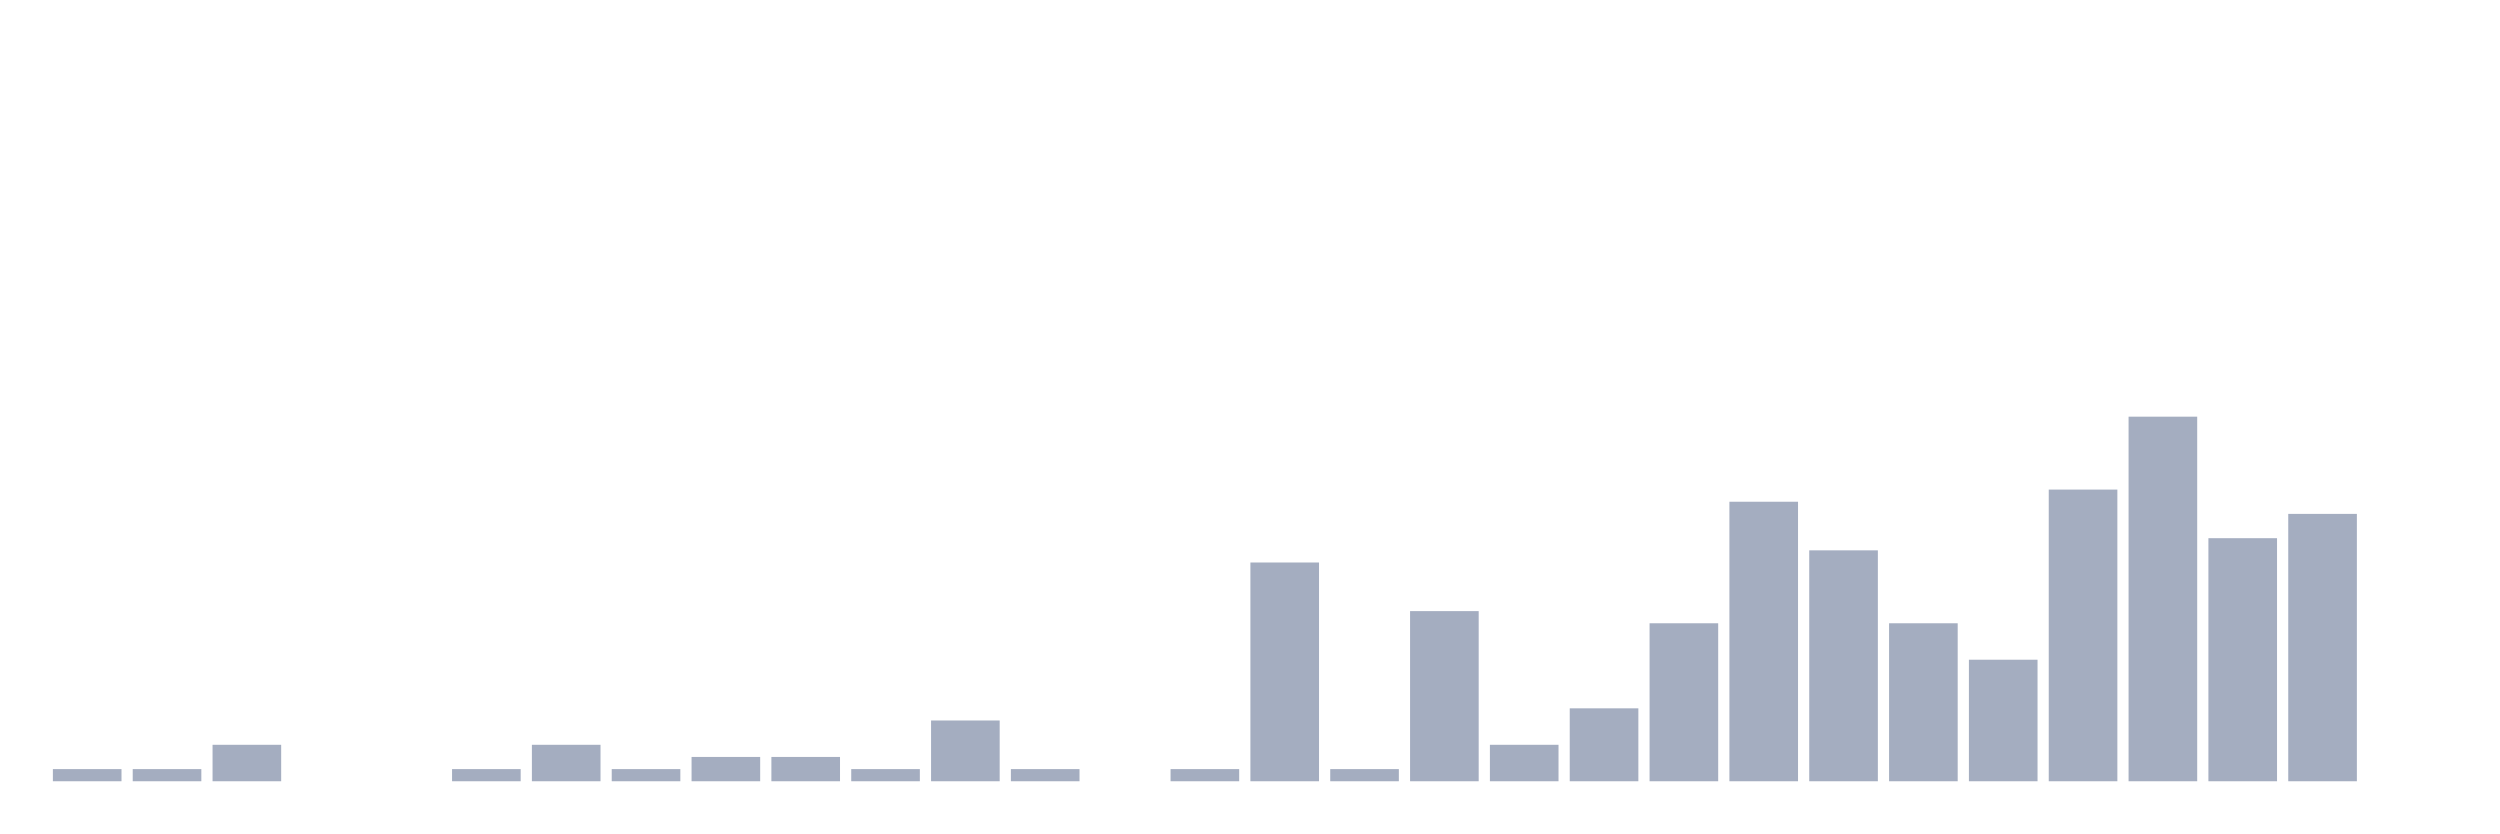
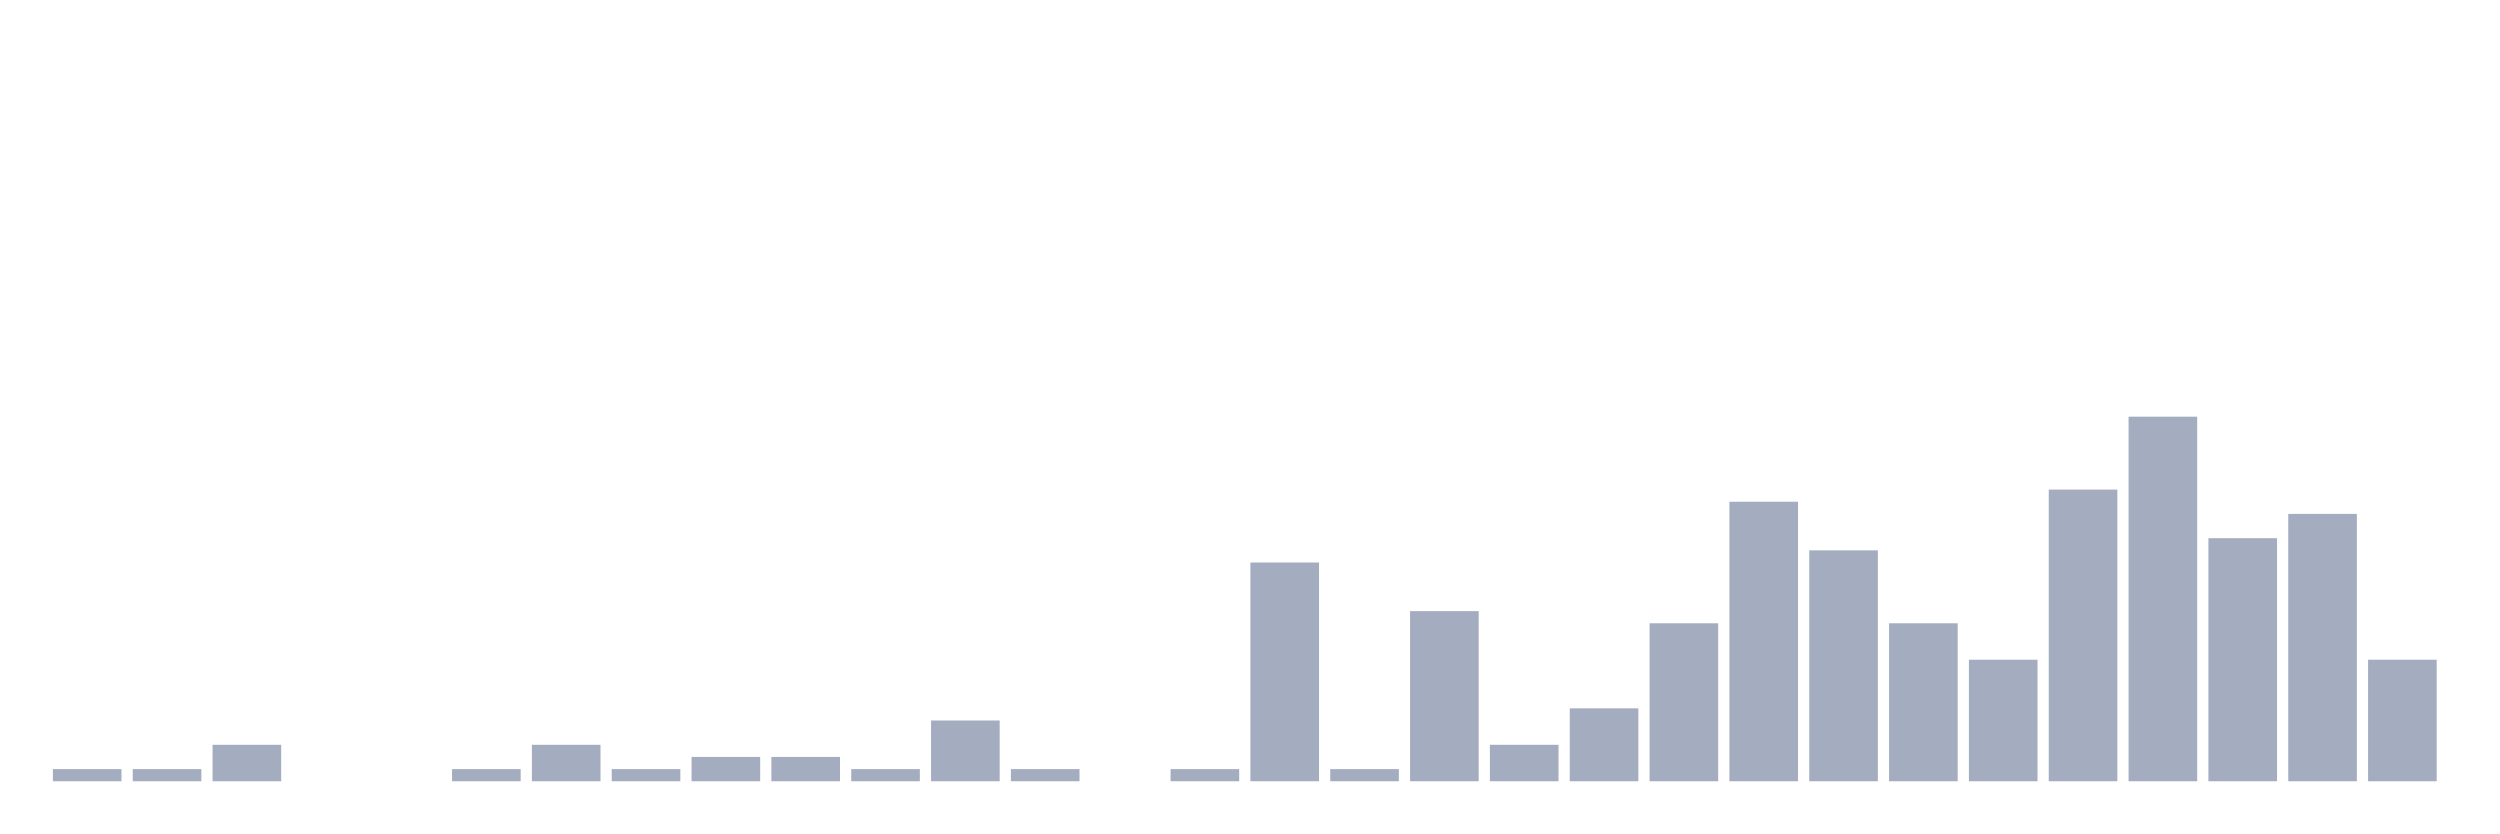
<svg xmlns="http://www.w3.org/2000/svg" viewBox="0 0 480 160">
  <g transform="translate(10,10)">
    <rect class="bar" x="0.153" width="13.175" y="137.667" height="2.333" fill="rgb(164,173,192)" />
    <rect class="bar" x="15.482" width="13.175" y="137.667" height="2.333" fill="rgb(164,173,192)" />
    <rect class="bar" x="30.81" width="13.175" y="133" height="7" fill="rgb(164,173,192)" />
    <rect class="bar" x="46.138" width="13.175" y="140" height="0" fill="rgb(164,173,192)" />
    <rect class="bar" x="61.466" width="13.175" y="140" height="0" fill="rgb(164,173,192)" />
    <rect class="bar" x="76.794" width="13.175" y="137.667" height="2.333" fill="rgb(164,173,192)" />
    <rect class="bar" x="92.123" width="13.175" y="133" height="7" fill="rgb(164,173,192)" />
    <rect class="bar" x="107.451" width="13.175" y="137.667" height="2.333" fill="rgb(164,173,192)" />
    <rect class="bar" x="122.779" width="13.175" y="135.333" height="4.667" fill="rgb(164,173,192)" />
    <rect class="bar" x="138.107" width="13.175" y="135.333" height="4.667" fill="rgb(164,173,192)" />
    <rect class="bar" x="153.436" width="13.175" y="137.667" height="2.333" fill="rgb(164,173,192)" />
    <rect class="bar" x="168.764" width="13.175" y="128.333" height="11.667" fill="rgb(164,173,192)" />
    <rect class="bar" x="184.092" width="13.175" y="137.667" height="2.333" fill="rgb(164,173,192)" />
    <rect class="bar" x="199.42" width="13.175" y="140" height="0" fill="rgb(164,173,192)" />
    <rect class="bar" x="214.748" width="13.175" y="137.667" height="2.333" fill="rgb(164,173,192)" />
    <rect class="bar" x="230.077" width="13.175" y="98" height="42" fill="rgb(164,173,192)" />
    <rect class="bar" x="245.405" width="13.175" y="137.667" height="2.333" fill="rgb(164,173,192)" />
    <rect class="bar" x="260.733" width="13.175" y="107.333" height="32.667" fill="rgb(164,173,192)" />
    <rect class="bar" x="276.061" width="13.175" y="133" height="7" fill="rgb(164,173,192)" />
    <rect class="bar" x="291.39" width="13.175" y="126" height="14" fill="rgb(164,173,192)" />
    <rect class="bar" x="306.718" width="13.175" y="109.667" height="30.333" fill="rgb(164,173,192)" />
    <rect class="bar" x="322.046" width="13.175" y="86.333" height="53.667" fill="rgb(164,173,192)" />
    <rect class="bar" x="337.374" width="13.175" y="95.667" height="44.333" fill="rgb(164,173,192)" />
    <rect class="bar" x="352.702" width="13.175" y="109.667" height="30.333" fill="rgb(164,173,192)" />
    <rect class="bar" x="368.031" width="13.175" y="116.667" height="23.333" fill="rgb(164,173,192)" />
    <rect class="bar" x="383.359" width="13.175" y="84" height="56" fill="rgb(164,173,192)" />
    <rect class="bar" x="398.687" width="13.175" y="70" height="70" fill="rgb(164,173,192)" />
    <rect class="bar" x="414.015" width="13.175" y="93.333" height="46.667" fill="rgb(164,173,192)" />
    <rect class="bar" x="429.344" width="13.175" y="88.667" height="51.333" fill="rgb(164,173,192)" />
-     <rect class="bar" x="444.672" width="13.175" y="140" height="0" fill="rgb(164,173,192)" />
+     <rect class="bar" x="444.672" width="13.175" y="116.667" height="23.333" fill="rgb(164,173,192)" />
  </g>
</svg>
